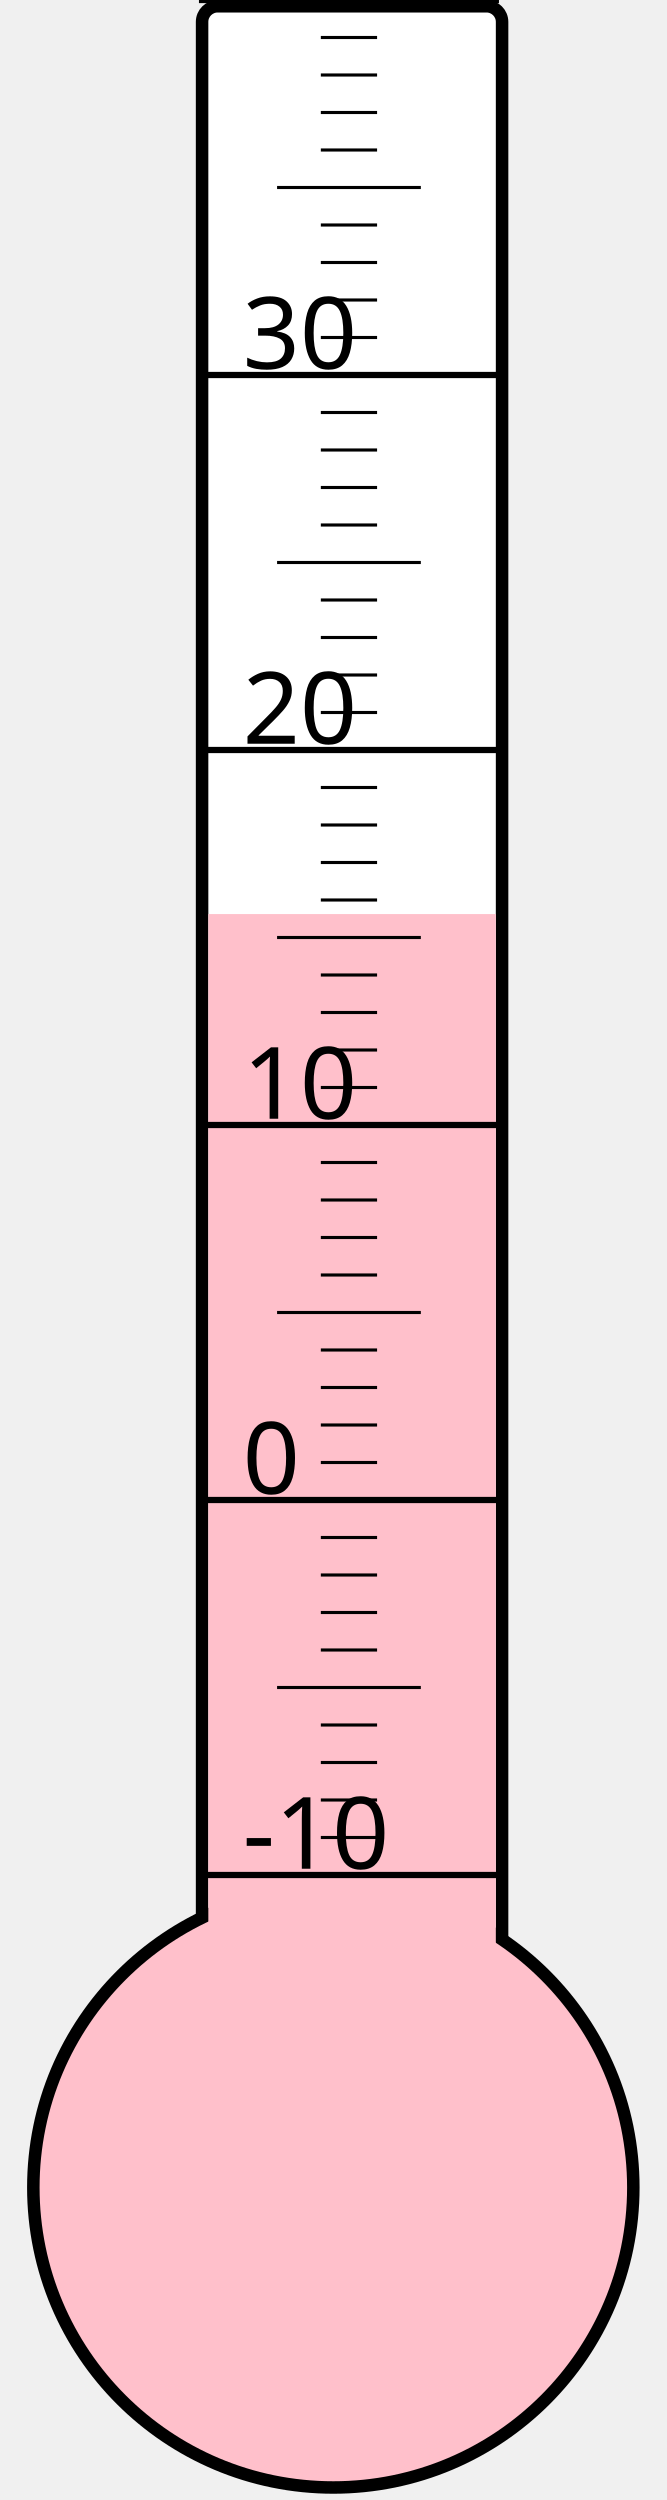
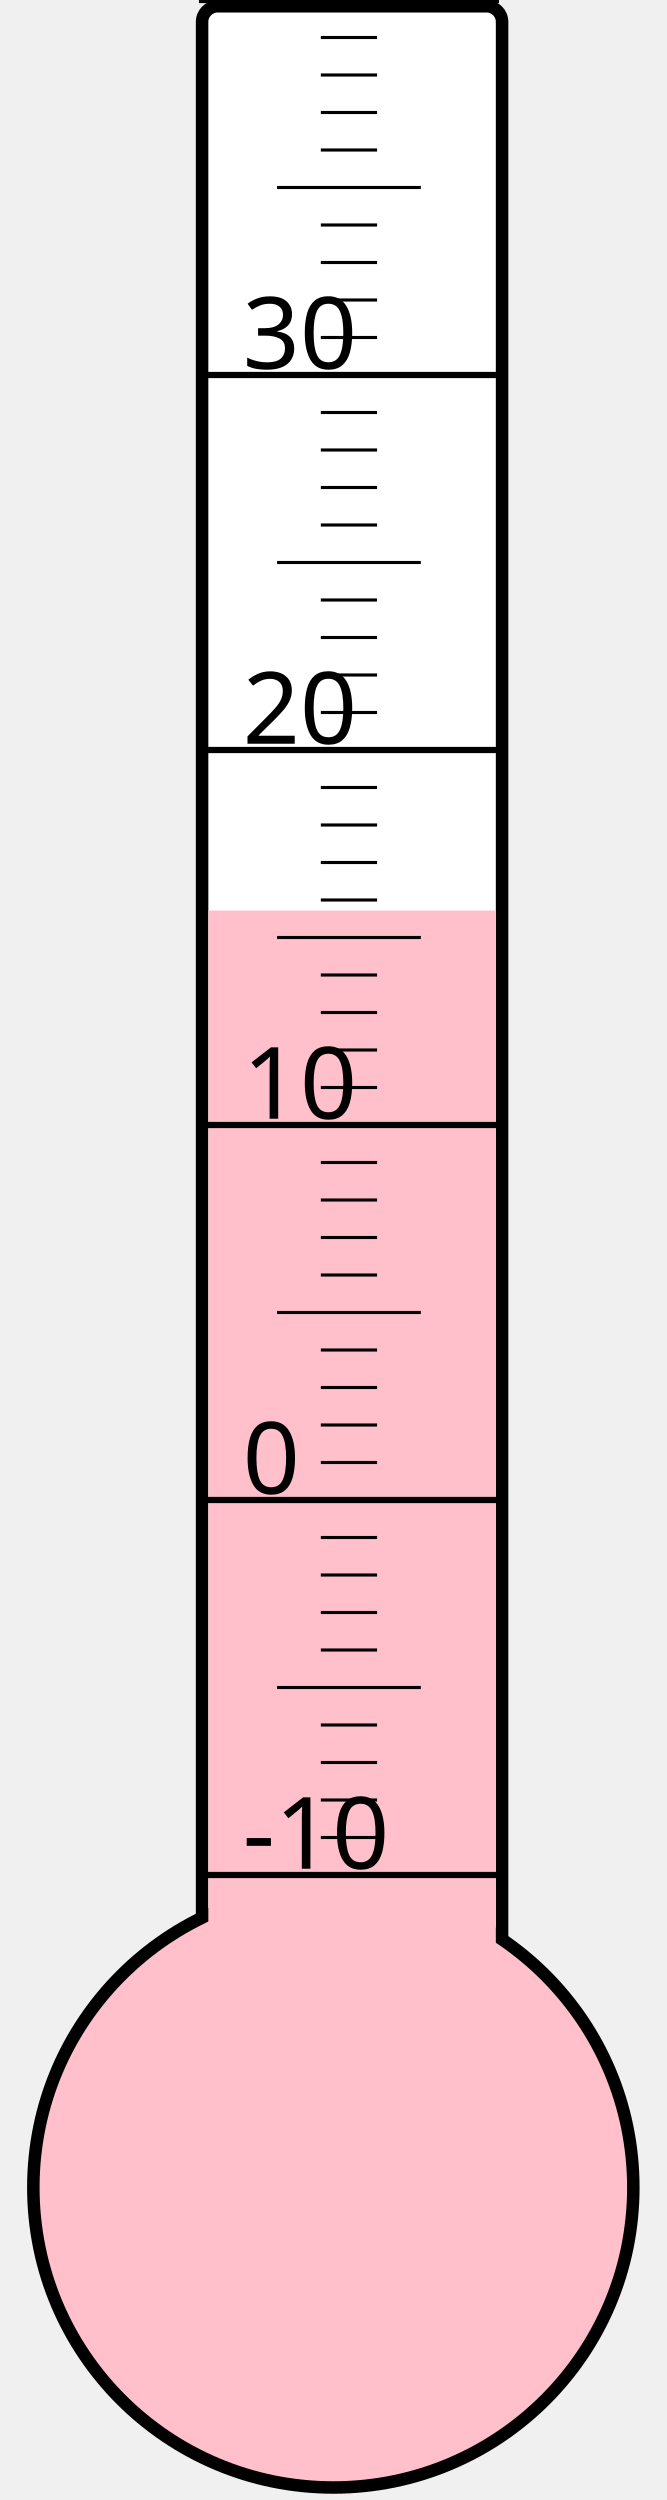
<svg xmlns="http://www.w3.org/2000/svg" width="40px" height="150px" viewBox="0 0 200 800">
  <rect width="200" height="800" x="0" y="0" style="fill: #ffffeb; fill-opacity: 0;" />
  <rect width="96" height="680" x="58" y="2" rx="5" ry="5" style="fill: white; fill-opacity: 1; stroke: black; stroke-width: 4;" />
  <circle cx="100" cy="700" r="96" style="fill: pink; stroke: black; stroke-width: 4;" />
-   <rect width="92" height="407.5" x="60" y="292.5" style="fill: pink; fill-opacity: 1; stroke-width: 0;" />
+   <rect width="92" height="408.625" x="60" y="291.375" style="fill: pink; fill-opacity: 1; stroke-width: 0;" />
  <text x="71" y="598" style="font-family: sans-serif; font-size: 24pt;">-10</text>
  <text x="71" y="478" style="font-family: sans-serif; font-size: 24pt;">0</text>
  <text x="71" y="358" style="font-family: sans-serif; font-size: 24pt;">10</text>
  <text x="71" y="238" style="font-family: sans-serif; font-size: 24pt;">20</text>
  <text x="71" y="118" style="font-family: sans-serif; font-size: 24pt;">30</text>
  <g style="stroke: black;">
    <line x1="57" y1="600" x2="153" y2="600" style="stroke-width: 2;" />
    <line x1="96" y1="588" x2="114" y2="588" style="stroke-width: 1;" />
    <line x1="96" y1="576" x2="114" y2="576" style="stroke-width: 1;" />
    <line x1="96" y1="564" x2="114" y2="564" style="stroke-width: 1;" />
    <line x1="96" y1="552" x2="114" y2="552" style="stroke-width: 1;" />
    <line x1="82" y1="540" x2="128" y2="540" style="stroke-width: 1;" />
    <line x1="96" y1="528" x2="114" y2="528" style="stroke-width: 1;" />
    <line x1="96" y1="516" x2="114" y2="516" style="stroke-width: 1;" />
    <line x1="96" y1="504" x2="114" y2="504" style="stroke-width: 1;" />
    <line x1="96" y1="492" x2="114" y2="492" style="stroke-width: 1;" />
    <line x1="57" y1="480" x2="153" y2="480" style="stroke-width: 2;" />
    <line x1="96" y1="468" x2="114" y2="468" style="stroke-width: 1;" />
    <line x1="96" y1="456" x2="114" y2="456" style="stroke-width: 1;" />
    <line x1="96" y1="444" x2="114" y2="444" style="stroke-width: 1;" />
    <line x1="96" y1="432" x2="114" y2="432" style="stroke-width: 1;" />
    <line x1="82" y1="420" x2="128" y2="420" style="stroke-width: 1;" />
    <line x1="96" y1="408" x2="114" y2="408" style="stroke-width: 1;" />
    <line x1="96" y1="396" x2="114" y2="396" style="stroke-width: 1;" />
    <line x1="96" y1="384" x2="114" y2="384" style="stroke-width: 1;" />
    <line x1="96" y1="372" x2="114" y2="372" style="stroke-width: 1;" />
    <line x1="57" y1="360" x2="153" y2="360" style="stroke-width: 2;" />
    <line x1="96" y1="348" x2="114" y2="348" style="stroke-width: 1;" />
    <line x1="96" y1="336" x2="114" y2="336" style="stroke-width: 1;" />
    <line x1="96" y1="324" x2="114" y2="324" style="stroke-width: 1;" />
    <line x1="96" y1="312" x2="114" y2="312" style="stroke-width: 1;" />
    <line x1="82" y1="300" x2="128" y2="300" style="stroke-width: 1;" />
    <line x1="96" y1="288" x2="114" y2="288" style="stroke-width: 1;" />
    <line x1="96" y1="276" x2="114" y2="276" style="stroke-width: 1;" />
    <line x1="96" y1="264" x2="114" y2="264" style="stroke-width: 1;" />
    <line x1="96" y1="252" x2="114" y2="252" style="stroke-width: 1;" />
    <line x1="57" y1="240" x2="153" y2="240" style="stroke-width: 2;" />
    <line x1="96" y1="228" x2="114" y2="228" style="stroke-width: 1;" />
    <line x1="96" y1="216" x2="114" y2="216" style="stroke-width: 1;" />
    <line x1="96" y1="204" x2="114" y2="204" style="stroke-width: 1;" />
    <line x1="96" y1="192" x2="114" y2="192" style="stroke-width: 1;" />
    <line x1="82" y1="180" x2="128" y2="180" style="stroke-width: 1;" />
    <line x1="96" y1="168" x2="114" y2="168" style="stroke-width: 1;" />
    <line x1="96" y1="156" x2="114" y2="156" style="stroke-width: 1;" />
    <line x1="96" y1="144" x2="114" y2="144" style="stroke-width: 1;" />
    <line x1="96" y1="132" x2="114" y2="132" style="stroke-width: 1;" />
    <line x1="57" y1="120" x2="153" y2="120" style="stroke-width: 2;" />
    <line x1="96" y1="108" x2="114" y2="108" style="stroke-width: 1;" />
    <line x1="96" y1="96" x2="114" y2="96" style="stroke-width: 1;" />
    <line x1="96" y1="84" x2="114" y2="84" style="stroke-width: 1;" />
    <line x1="96" y1="72" x2="114" y2="72" style="stroke-width: 1;" />
    <line x1="82" y1="60" x2="128" y2="60" style="stroke-width: 1;" />
    <line x1="96" y1="48" x2="114" y2="48" style="stroke-width: 1;" />
    <line x1="96" y1="36" x2="114" y2="36" style="stroke-width: 1;" />
    <line x1="96" y1="24" x2="114" y2="24" style="stroke-width: 1;" />
    <line x1="96" y1="12" x2="114" y2="12" style="stroke-width: 1;" />
    <line x1="57" y1="0" x2="153" y2="0" style="stroke-width: 2;" />
  </g>
</svg>
